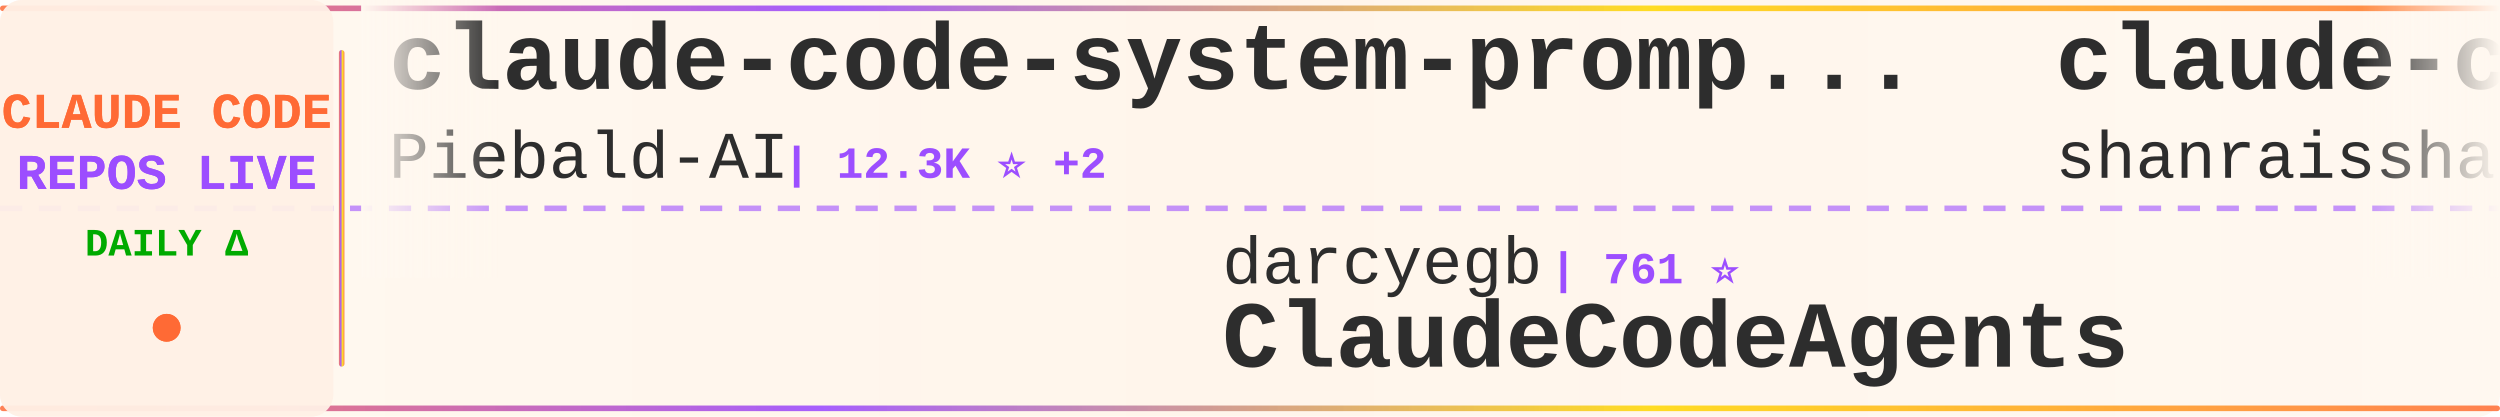
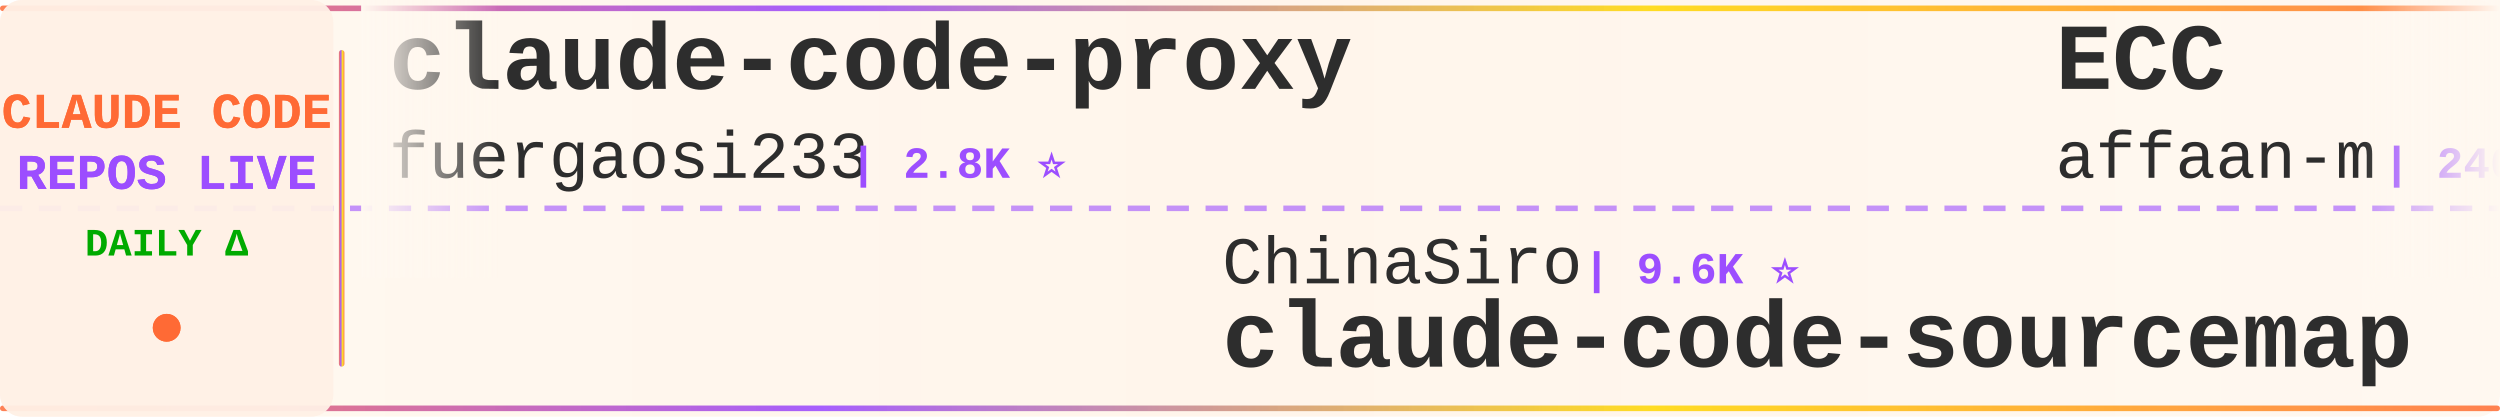
<svg xmlns="http://www.w3.org/2000/svg" width="900" height="150">
  <defs>
    <linearGradient id="tickerBg" x1="0%" y1="0%" x2="100%" y2="0%">
      <stop offset="0%" style="stop-color:#fff8f0;stop-opacity:0.98" />
      <stop offset="50%" style="stop-color:#fff5eb;stop-opacity:1" />
      <stop offset="100%" style="stop-color:#fff8f0;stop-opacity:0.98" />
    </linearGradient>
    <linearGradient id="borderGrad" x1="0%" y1="0%" x2="100%" y2="0%">
      <stop offset="0%" style="stop-color:#FF6B35;stop-opacity:0.85">
        <animate attributeName="stop-opacity" values="0.85;1;0.85" dur="2s" repeatCount="indefinite" />
      </stop>
      <stop offset="33%" style="stop-color:#9C4EFF;stop-opacity:0.9">
        <animate attributeName="stop-opacity" values="0.9;1;0.9" dur="2.2s" repeatCount="indefinite" />
      </stop>
      <stop offset="66%" style="stop-color:#FFD700;stop-opacity:0.85">
        <animate attributeName="stop-opacity" values="0.85;1;0.85" dur="1.8s" repeatCount="indefinite" />
      </stop>
      <stop offset="100%" style="stop-color:#FF6B35;stop-opacity:0.85">
        <animate attributeName="stop-opacity" values="0.85;1;0.85" dur="2s" repeatCount="indefinite" />
      </stop>
    </linearGradient>
    <filter id="textGlow">
      <feGaussianBlur stdDeviation="0.15" result="coloredBlur" />
      <feMerge>
        <feMergeNode in="coloredBlur" />
        <feMergeNode in="SourceGraphic" />
      </feMerge>
    </filter>
    <filter id="metricGlow">
      <feGaussianBlur stdDeviation="0.2" result="coloredBlur" />
      <feMerge>
        <feMergeNode in="coloredBlur" />
        <feMergeNode in="SourceGraphic" />
      </feMerge>
    </filter>
    <linearGradient id="leftFade" x1="0%" y1="0%" x2="100%" y2="0%">
      <stop offset="0%" style="stop-color:#fff8f0;stop-opacity:1" />
      <stop offset="100%" style="stop-color:#fff8f0;stop-opacity:0" />
    </linearGradient>
    <linearGradient id="rightFade" x1="0%" y1="0%" x2="100%" y2="0%">
      <stop offset="0%" style="stop-color:#fff8f0;stop-opacity:0" />
      <stop offset="100%" style="stop-color:#fff8f0;stop-opacity:1" />
    </linearGradient>
  </defs>
  <rect width="900" height="150" fill="url(#tickerBg)" rx="8" />
  <rect x="0" y="2" width="900" height="2" fill="url(#borderGrad)" rx="1" />
  <rect x="0" y="146" width="900" height="2" fill="url(#borderGrad)" rx="1" />
  <line x1="0" y1="75" x2="900" y2="75" stroke="#9C4EFF" stroke-width="2" stroke-dasharray="8 6" opacity="0.6" />
  <rect x="0" y="0" width="120" height="150" fill="#fff0e6" opacity="0.95" rx="8" />
  <text x="60" y="46" font-family="'Courier New', monospace" font-size="18" font-weight="bold" fill="#FF6B35" text-anchor="middle" filter="url(#textGlow)">
    CLAUDE CODE
  </text>
  <text x="60" y="68" font-family="'Courier New', monospace" font-size="18" font-weight="bold" fill="#9C4EFF" text-anchor="middle" filter="url(#textGlow)">
    REPOS LIVE
  </text>
  <text x="60" y="92" font-family="'Courier New', monospace" font-size="14" font-weight="bold" fill="#00aa00" text-anchor="middle">
    DAILY Δ
  </text>
  <circle cx="60" cy="118" r="5" fill="#FF6B35" filter="url(#metricGlow)">
    <animate attributeName="r" values="4;6;4" dur="1.5s" repeatCount="indefinite" />
    <animate attributeName="opacity" values="0.6;1;0.6" dur="1.5s" repeatCount="indefinite" />
  </circle>
  <rect x="122" y="18" width="2" height="114" fill="url(#borderGrad)" rx="1" />
  <clipPath id="tickerClip">
    <rect x="130" y="0" width="770" height="150" />
  </clipPath>
  <g clip-path="url(#tickerClip)">
    <g id="tickerItems">
      <animateTransform attributeName="transform" attributeType="XML" type="translate" from="0 0" to="-3000 0" dur="54s" repeatCount="indefinite" />
      <g transform="translate(0, 0)">
-         <text x="140" y="32" font-family="'Courier New', monospace" font-size="34" font-weight="bold" fill="#2d2d2d">claude-code-system-promp...</text>
-         <text x="140" y="64" font-family="'Courier New', monospace" font-size="24" font-weight="normal" fill="#2d2d2d" opacity="1.0">Piebald-AI</text>
-         <text x="282" y="64" font-family="'Courier New', monospace" font-size="16" font-weight="bold" fill="#9C4EFF"> | 12.3K ⭐ +2</text>
+         <text x="140" y="32" font-family="'Courier New', monospace" font-size="34" font-weight="bold" fill="#2d2d2d">claude-code-proxy</text>
+         <text x="140" y="64" font-family="'Courier New', monospace" font-size="24" font-weight="normal" fill="#2d2d2d" opacity="1.0">fuergaosi233</text>
+         <text x="306" y="64" font-family="'Courier New', monospace" font-size="16" font-weight="bold" fill="#9C4EFF"> | 2.8K ⭐</text>
      </g>
      <g transform="translate(300, 0)">
+         <text x="140" y="102" font-family="'Courier New', monospace" font-size="24" font-weight="normal" fill="#2d2d2d" opacity="1.0">ChinaSiro</text>
+         <text x="270" y="102" font-family="'Courier New', monospace" font-size="16" font-weight="bold" fill="#9C4EFF"> | 9.6K ⭐</text>
+         <text x="140" y="132" font-family="'Courier New', monospace" font-size="34" font-weight="bold" fill="#2d2d2d">claude-code-sourcemap</text>
+       </g>
+       <g transform="translate(600, 0)">
+         <text x="140" y="32" font-family="'Courier New', monospace" font-size="34" font-weight="bold" fill="#2d2d2d">ECC</text>
+         <text x="140" y="64" font-family="'Courier New', monospace" font-size="24" font-weight="normal" fill="#2d2d2d" opacity="1.0">affaan-m</text>
+         <text x="258" y="64" font-family="'Courier New', monospace" font-size="16" font-weight="bold" fill="#9C4EFF"> | 240.7K ⭐ +34</text>
+       </g>
+       <g transform="translate(900, 0)">
+         <text x="140" y="102" font-family="'Courier New', monospace" font-size="24" font-weight="normal" fill="#2d2d2d" opacity="1.0">rohitg00</text>
+         <text x="258" y="102" font-family="'Courier New', monospace" font-size="16" font-weight="bold" fill="#9C4EFF"> | 2.5K ⭐</text>
+         <text x="140" y="132" font-family="'Courier New', monospace" font-size="34" font-weight="bold" fill="#2d2d2d">awesome-claude-code-tool...</text>
+       </g>
+       <g transform="translate(1200, 0)">
+         <text x="140" y="32" font-family="'Courier New', monospace" font-size="34" font-weight="bold" fill="#2d2d2d">claude-code-infrastructu...</text>
+         <text x="140" y="64" font-family="'Courier New', monospace" font-size="24" font-weight="normal" fill="#2d2d2d" opacity="1.0">diet103</text>
+         <text x="246" y="64" font-family="'Courier New', monospace" font-size="16" font-weight="bold" fill="#9C4EFF"> | 10.0K ⭐ -1</text>
+       </g>
+       <g transform="translate(1500, 0)">
        <text x="140" y="102" font-family="'Courier New', monospace" font-size="24" font-weight="normal" fill="#2d2d2d" opacity="1.0">darcyegb</text>
        <text x="258" y="102" font-family="'Courier New', monospace" font-size="16" font-weight="bold" fill="#9C4EFF"> | 761 ⭐</text>
        <text x="140" y="132" font-family="'Courier New', monospace" font-size="34" font-weight="bold" fill="#2d2d2d">ClaudeCodeAgents</text>
      </g>
-       <g transform="translate(600, 0)">
-         <text x="140" y="32" font-family="'Courier New', monospace" font-size="34" font-weight="bold" fill="#2d2d2d">claude-code-best-practic...</text>
-         <text x="140" y="64" font-family="'Courier New', monospace" font-size="24" font-weight="normal" fill="#2d2d2d" opacity="1.0">shanraisshan</text>
-         <text x="306" y="64" font-family="'Courier New', monospace" font-size="16" font-weight="bold" fill="#9C4EFF"> | 64.6K ⭐ +8</text>
-       </g>
-       <g transform="translate(900, 0)">
-         <text x="140" y="102" font-family="'Courier New', monospace" font-size="24" font-weight="normal" fill="#2d2d2d" opacity="1.0">anthropics</text>
-         <text x="282" y="102" font-family="'Courier New', monospace" font-size="16" font-weight="bold" fill="#9C4EFF"> | 5.9K ⭐ -1</text>
-         <text x="140" y="132" font-family="'Courier New', monospace" font-size="34" font-weight="bold" fill="#2d2d2d">claude-code-security-rev...</text>
-       </g>
-       <g transform="translate(1200, 0)">
-         <text x="140" y="32" font-family="'Courier New', monospace" font-size="34" font-weight="bold" fill="#2d2d2d">free-claude-code</text>
-         <text x="140" y="64" font-family="'Courier New', monospace" font-size="24" font-weight="normal" fill="#2d2d2d" opacity="1.0">Alishahryar1</text>
-         <text x="306" y="64" font-family="'Courier New', monospace" font-size="16" font-weight="bold" fill="#9C4EFF"> | 45.7K ⭐ +13</text>
-       </g>
-       <g transform="translate(1500, 0)">
-         <text x="140" y="102" font-family="'Courier New', monospace" font-size="24" font-weight="normal" fill="#2d2d2d" opacity="1.0">ponponon</text>
-         <text x="258" y="102" font-family="'Courier New', monospace" font-size="16" font-weight="bold" fill="#9C4EFF"> | 2.3K ⭐</text>
-         <text x="140" y="132" font-family="'Courier New', monospace" font-size="34" font-weight="bold" fill="#2d2d2d">claude_code_src</text>
-       </g>
      <g transform="translate(1800, 0)">
-         <text x="140" y="32" font-family="'Courier New', monospace" font-size="34" font-weight="bold" fill="#2d2d2d">Claude-Code</text>
-         <text x="140" y="64" font-family="'Courier New', monospace" font-size="24" font-weight="normal" fill="#2d2d2d" opacity="1.0">KPR111</text>
-         <text x="234" y="64" font-family="'Courier New', monospace" font-size="16" font-weight="bold" fill="#9C4EFF"> | 18 ⭐</text>
+         <text x="140" y="32" font-family="'Courier New', monospace" font-size="34" font-weight="bold" fill="#2d2d2d">collection-claude-code-s...</text>
+         <text x="140" y="64" font-family="'Courier New', monospace" font-size="24" font-weight="normal" fill="#2d2d2d" opacity="1.0">chauncygu</text>
+         <text x="270" y="64" font-family="'Courier New', monospace" font-size="16" font-weight="bold" fill="#9C4EFF"> | 2.8K ⭐</text>
      </g>
      <g transform="translate(2100, 0)">
-         <text x="140" y="102" font-family="'Courier New', monospace" font-size="24" font-weight="normal" fill="#2d2d2d" opacity="1.0">pengchengneo</text>
-         <text x="306" y="102" font-family="'Courier New', monospace" font-size="16" font-weight="bold" fill="#9C4EFF"> | 1.7K ⭐</text>
+         <text x="140" y="102" font-family="'Courier New', monospace" font-size="24" font-weight="normal" fill="#2d2d2d" opacity="1.0">FlorianBruniaux</text>
+         <text x="342" y="102" font-family="'Courier New', monospace" font-size="16" font-weight="bold" fill="#9C4EFF"> | 5.7K ⭐ +1</text>
+         <text x="140" y="132" font-family="'Courier New', monospace" font-size="34" font-weight="bold" fill="#2d2d2d">claude-code-ultimate-gui...</text>
+       </g>
+       <g transform="translate(2400, 0)">
+         <text x="140" y="32" font-family="'Courier New', monospace" font-size="34" font-weight="bold" fill="#2d2d2d">Dive-into-Claude-Code</text>
+         <text x="140" y="64" font-family="'Courier New', monospace" font-size="24" font-weight="normal" fill="#2d2d2d" opacity="1.0">VILA-Lab</text>
+         <text x="258" y="64" font-family="'Courier New', monospace" font-size="16" font-weight="bold" fill="#9C4EFF"> | 2.1K ⭐</text>
+       </g>
+       <g transform="translate(2700, 0)">
+         <text x="140" y="102" font-family="'Courier New', monospace" font-size="24" font-weight="normal" fill="#2d2d2d" opacity="1.0">OrcaWhisper</text>
+         <text x="294" y="102" font-family="'Courier New', monospace" font-size="16" font-weight="bold" fill="#9C4EFF"> | 91 ⭐</text>
        <text x="140" y="132" font-family="'Courier New', monospace" font-size="34" font-weight="bold" fill="#2d2d2d">Claude-Code</text>
      </g>
-       <g transform="translate(2400, 0)">
-         <text x="140" y="32" font-family="'Courier New', monospace" font-size="34" font-weight="bold" fill="#2d2d2d">Claude-Code-Source-Study</text>
-         <text x="140" y="64" font-family="'Courier New', monospace" font-size="24" font-weight="normal" fill="#2d2d2d" opacity="1.0">luyao618</text>
-         <text x="258" y="64" font-family="'Courier New', monospace" font-size="16" font-weight="bold" fill="#9C4EFF"> | 1.7K ⭐</text>
-       </g>
-       <g transform="translate(2700, 0)">
-         <text x="140" y="102" font-family="'Courier New', monospace" font-size="24" font-weight="normal" fill="#2d2d2d" opacity="1.0">ding113</text>
-         <text x="246" y="102" font-family="'Courier New', monospace" font-size="16" font-weight="bold" fill="#9C4EFF"> | 3.3K ⭐</text>
-         <text x="140" y="132" font-family="'Courier New', monospace" font-size="34" font-weight="bold" fill="#2d2d2d">claude-code-hub</text>
-       </g>
      <g transform="translate(3000, 0)">
-         <text x="140" y="32" font-family="'Courier New', monospace" font-size="34" font-weight="bold" fill="#2d2d2d">claude-code-system-promp...</text>
-         <text x="140" y="64" font-family="'Courier New', monospace" font-size="24" font-weight="normal" fill="#2d2d2d" opacity="1.0">Piebald-AI</text>
-         <text x="282" y="64" font-family="'Courier New', monospace" font-size="16" font-weight="bold" fill="#9C4EFF"> | 12.3K ⭐ +2</text>
+         <text x="140" y="32" font-family="'Courier New', monospace" font-size="34" font-weight="bold" fill="#2d2d2d">claude-code-proxy</text>
+         <text x="140" y="64" font-family="'Courier New', monospace" font-size="24" font-weight="normal" fill="#2d2d2d" opacity="1.0">fuergaosi233</text>
+         <text x="306" y="64" font-family="'Courier New', monospace" font-size="16" font-weight="bold" fill="#9C4EFF"> | 2.8K ⭐</text>
      </g>
      <g transform="translate(3300, 0)">
-         <text x="140" y="102" font-family="'Courier New', monospace" font-size="24" font-weight="normal" fill="#2d2d2d" opacity="1.0">darcyegb</text>
-         <text x="258" y="102" font-family="'Courier New', monospace" font-size="16" font-weight="bold" fill="#9C4EFF"> | 761 ⭐</text>
-         <text x="140" y="132" font-family="'Courier New', monospace" font-size="34" font-weight="bold" fill="#2d2d2d">ClaudeCodeAgents</text>
+         <text x="140" y="102" font-family="'Courier New', monospace" font-size="24" font-weight="normal" fill="#2d2d2d" opacity="1.0">ChinaSiro</text>
+         <text x="270" y="102" font-family="'Courier New', monospace" font-size="16" font-weight="bold" fill="#9C4EFF"> | 9.6K ⭐</text>
+         <text x="140" y="132" font-family="'Courier New', monospace" font-size="34" font-weight="bold" fill="#2d2d2d">claude-code-sourcemap</text>
      </g>
      <g transform="translate(3600, 0)">
-         <text x="140" y="32" font-family="'Courier New', monospace" font-size="34" font-weight="bold" fill="#2d2d2d">claude-code-best-practic...</text>
-         <text x="140" y="64" font-family="'Courier New', monospace" font-size="24" font-weight="normal" fill="#2d2d2d" opacity="1.0">shanraisshan</text>
-         <text x="306" y="64" font-family="'Courier New', monospace" font-size="16" font-weight="bold" fill="#9C4EFF"> | 64.6K ⭐ +8</text>
+         <text x="140" y="32" font-family="'Courier New', monospace" font-size="34" font-weight="bold" fill="#2d2d2d">ECC</text>
+         <text x="140" y="64" font-family="'Courier New', monospace" font-size="24" font-weight="normal" fill="#2d2d2d" opacity="1.0">affaan-m</text>
+         <text x="258" y="64" font-family="'Courier New', monospace" font-size="16" font-weight="bold" fill="#9C4EFF"> | 240.7K ⭐ +34</text>
      </g>
      <g transform="translate(3900, 0)">
-         <text x="140" y="102" font-family="'Courier New', monospace" font-size="24" font-weight="normal" fill="#2d2d2d" opacity="1.0">anthropics</text>
-         <text x="282" y="102" font-family="'Courier New', monospace" font-size="16" font-weight="bold" fill="#9C4EFF"> | 5.9K ⭐ -1</text>
-         <text x="140" y="132" font-family="'Courier New', monospace" font-size="34" font-weight="bold" fill="#2d2d2d">claude-code-security-rev...</text>
+         <text x="140" y="102" font-family="'Courier New', monospace" font-size="24" font-weight="normal" fill="#2d2d2d" opacity="1.0">rohitg00</text>
+         <text x="258" y="102" font-family="'Courier New', monospace" font-size="16" font-weight="bold" fill="#9C4EFF"> | 2.5K ⭐</text>
+         <text x="140" y="132" font-family="'Courier New', monospace" font-size="34" font-weight="bold" fill="#2d2d2d">awesome-claude-code-tool...</text>
      </g>
    </g>
  </g>
  <rect x="130" y="0" width="50" height="100" fill="url(#leftFade)" />
  <rect x="850" y="0" width="50" height="100" fill="url(#rightFade)" />
</svg>
